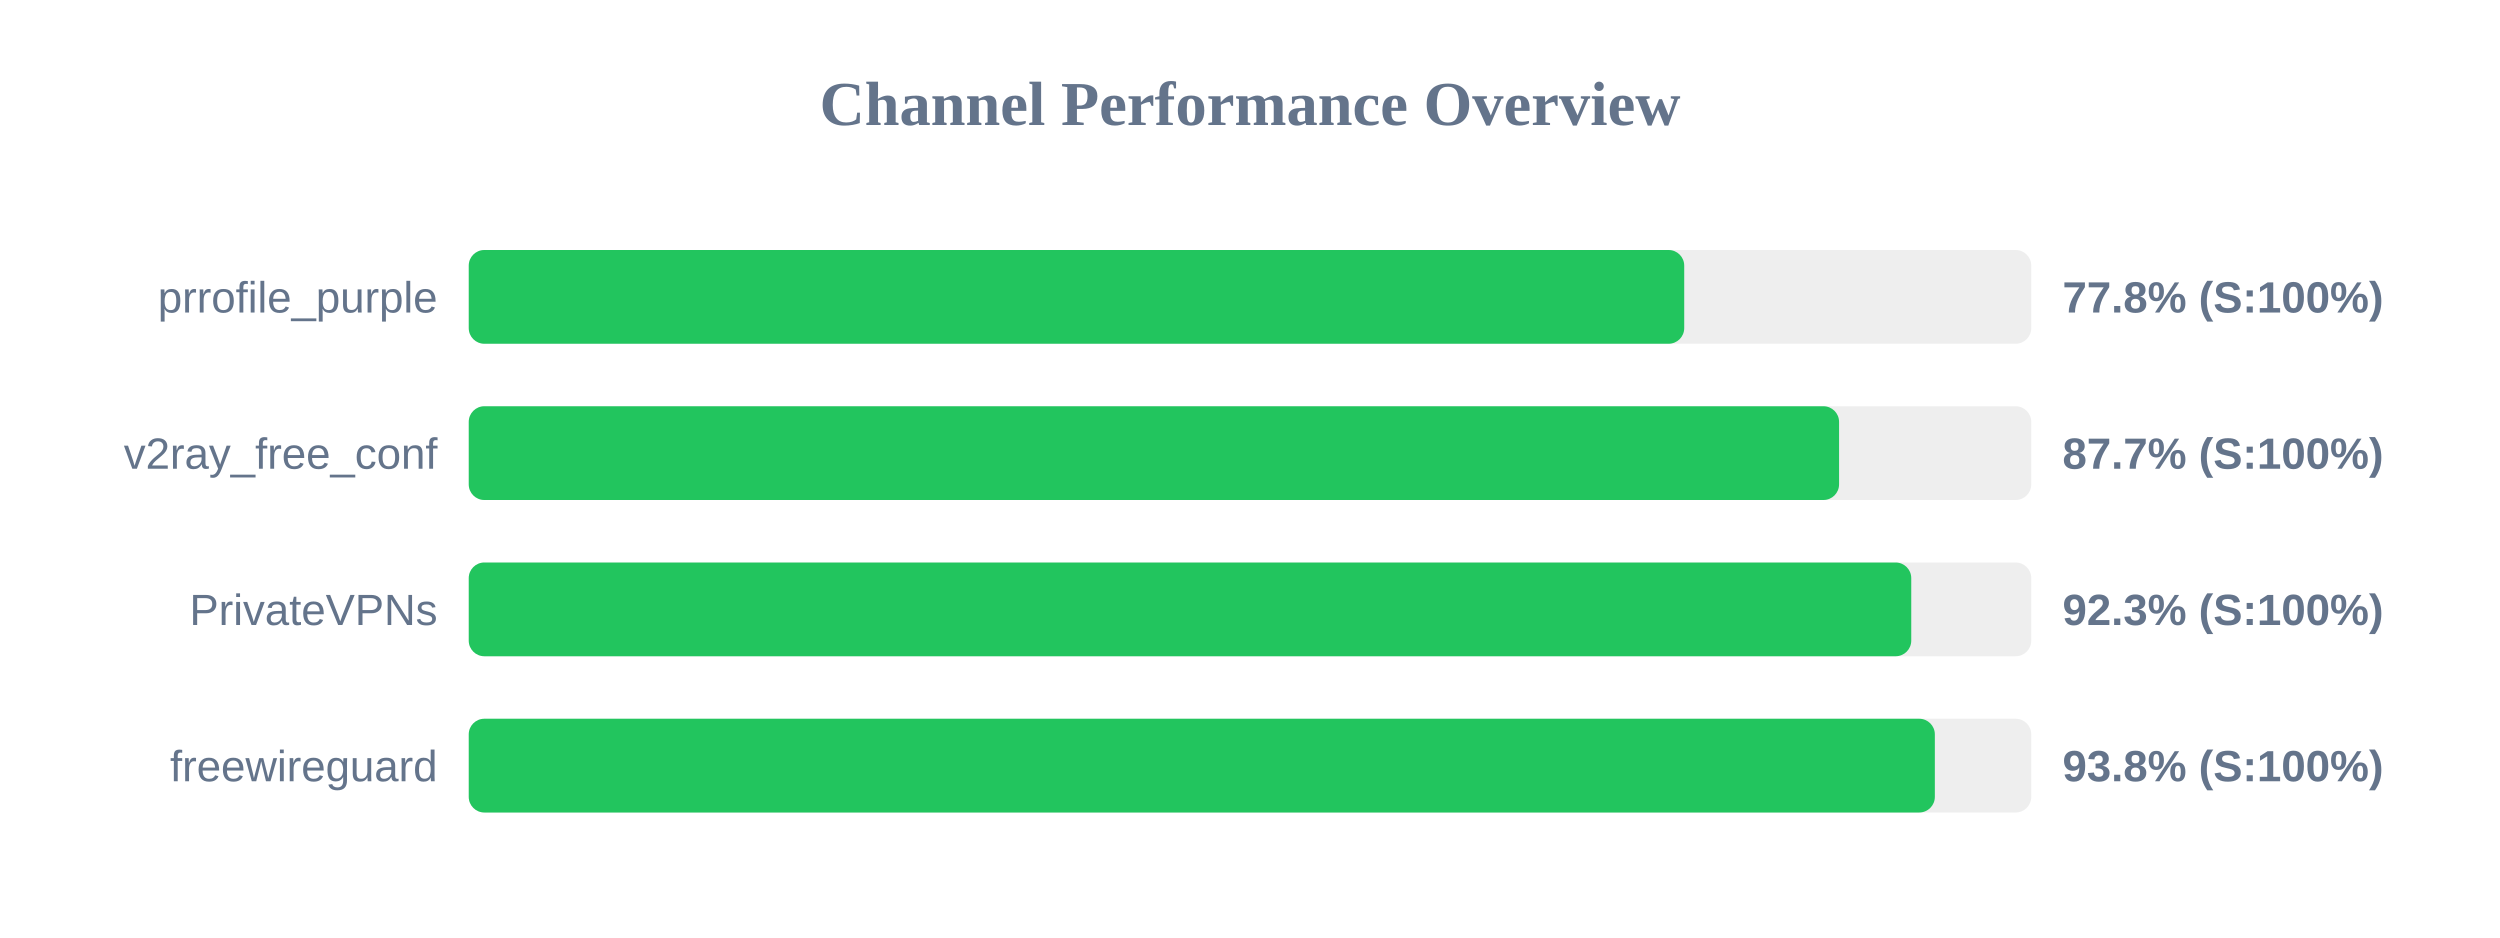
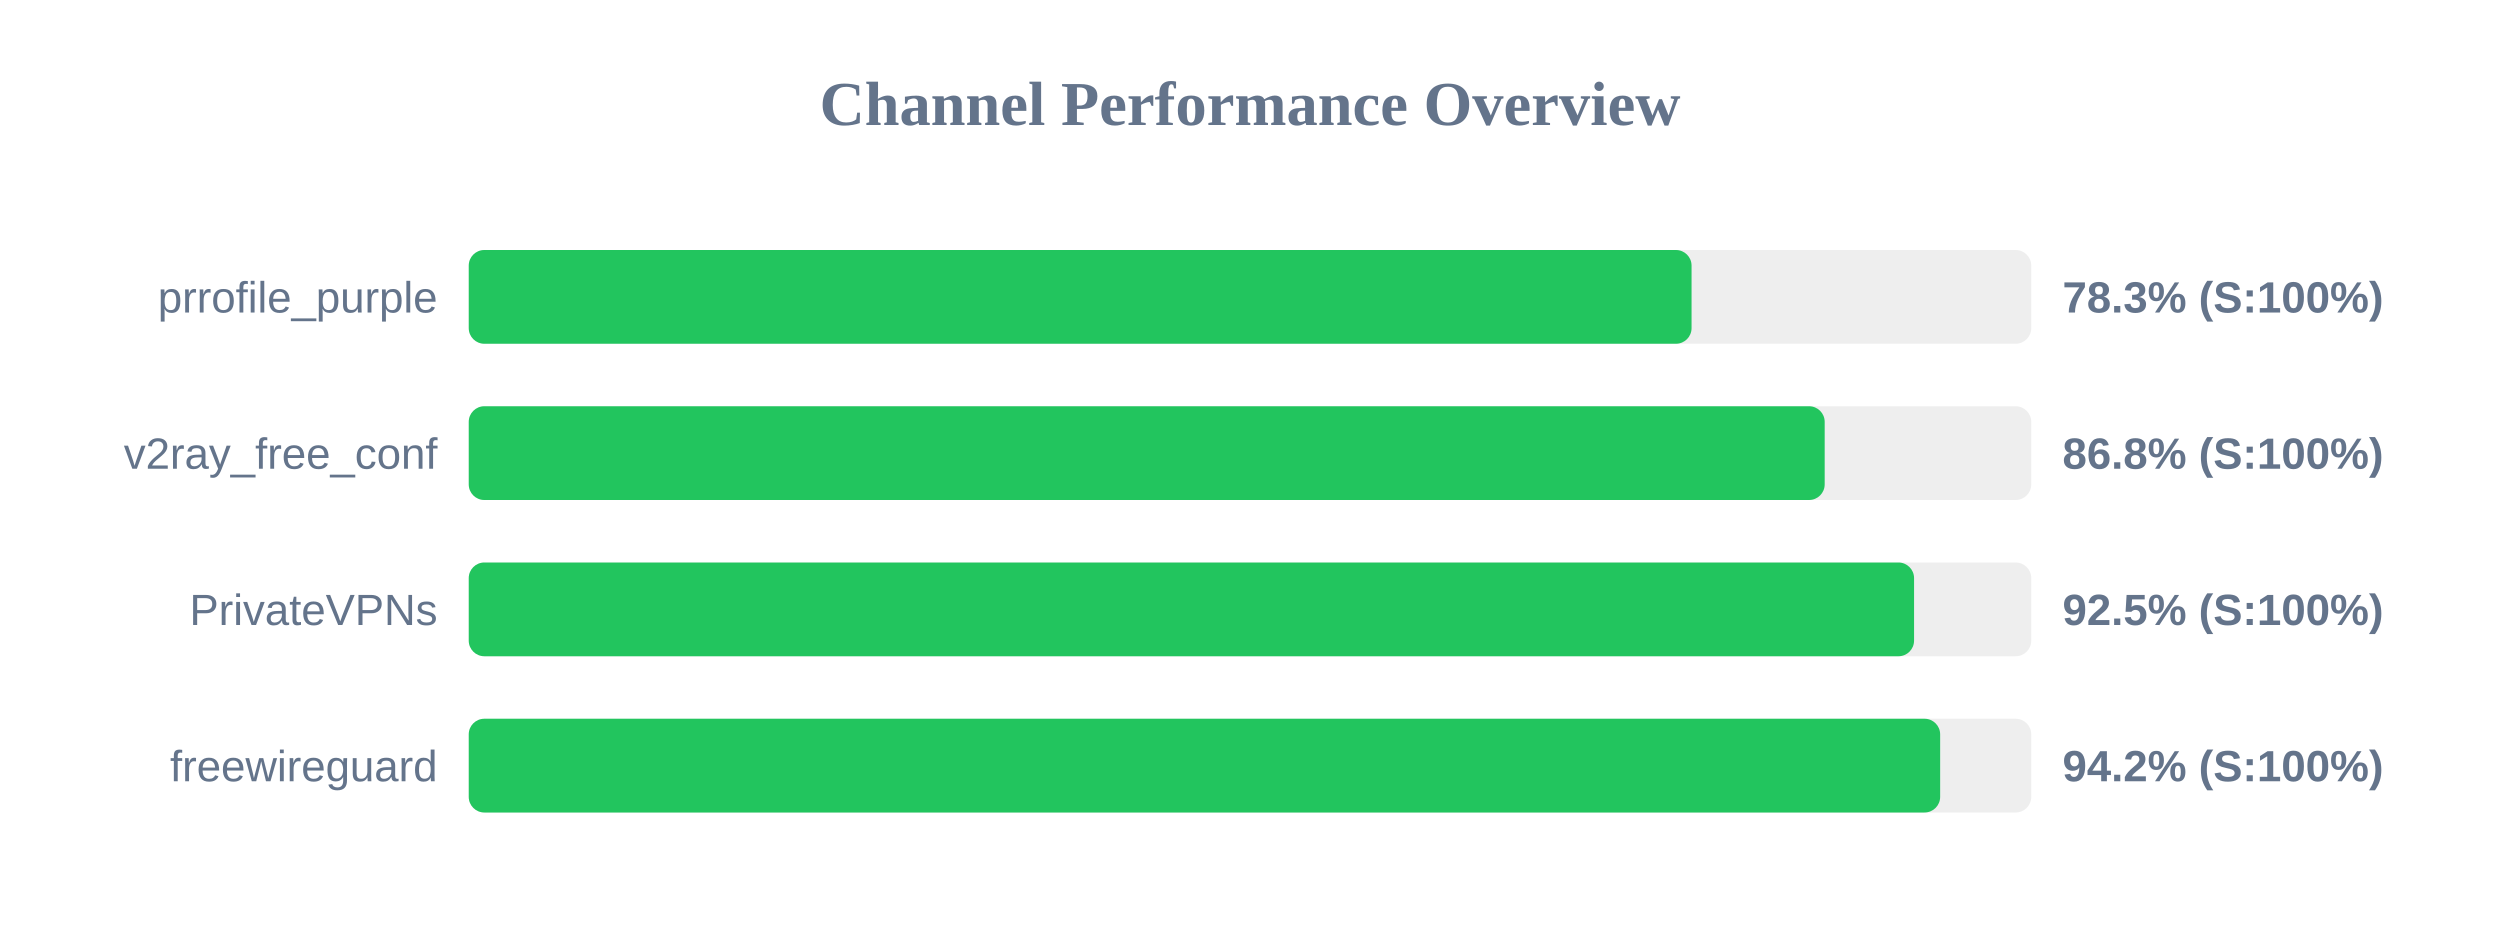
<svg xmlns="http://www.w3.org/2000/svg" width="800" height="300" version="1.1">
  <style>
        .row { font: 14px Arial; fill: #64748b; }
        .score { font: bold 14px Arial; fill: #64748b; }
    </style>
  <text x="400" y="40" text-anchor="middle" font-size="20px" font-weight="bold" fill="#64748b">Channel Performance Overview</text>
  <rect x="150" y="80" width="500" height="30" fill="#eee" rx="5" />
-   <rect x="150" y="80" width="388.95" height="30" fill="#22c55e" rx="5" />
+   <rect x="150" y="80" width="391.3" height="30" fill="#22c55e" rx="5" />
  <text x="140" y="100" text-anchor="end" class="row">prrofile_purple</text>
-   <text x="660" y="100" text-anchor="start" class="score">77.8% (S:100%)</text>
+   <text x="660" y="100" text-anchor="start" class="score">78.3% (S:100%)</text>
  <rect x="150" y="130" width="500" height="30" fill="#eee" rx="5" />
-   <rect x="150" y="130" width="438.5" height="30" fill="#22c55e" rx="5" />
+   <rect x="150" y="130" width="433.9" height="30" fill="#22c55e" rx="5" />
  <text x="140" y="150" text-anchor="end" class="row">v2ray_free_conf</text>
-   <text x="660" y="150" text-anchor="start" class="score">87.7% (S:100%)</text>
+   <text x="660" y="150" text-anchor="start" class="score">86.8% (S:100%)</text>
  <rect x="150" y="180" width="500" height="30" fill="#eee" rx="5" />
-   <rect x="150" y="180" width="461.6" height="30" fill="#22c55e" rx="5" />
+   <rect x="150" y="180" width="462.5" height="30" fill="#22c55e" rx="5" />
  <text x="140" y="200" text-anchor="end" class="row">PrivateVPNs</text>
-   <text x="660" y="200" text-anchor="start" class="score">92.3% (S:100%)</text>
+   <text x="660" y="200" text-anchor="start" class="score">92.5% (S:100%)</text>
  <rect x="150" y="230" width="500" height="30" fill="#eee" rx="5" />
-   <rect x="150" y="230" width="469.15" height="30" fill="#22c55e" rx="5" />
+   <rect x="150" y="230" width="470.85" height="30" fill="#22c55e" rx="5" />
  <text x="140" y="250" text-anchor="end" class="row">freewireguard</text>
-   <text x="660" y="250" text-anchor="start" class="score">93.8% (S:100%)</text>
+   <text x="660" y="250" text-anchor="start" class="score">94.2% (S:100%)</text>
</svg>
